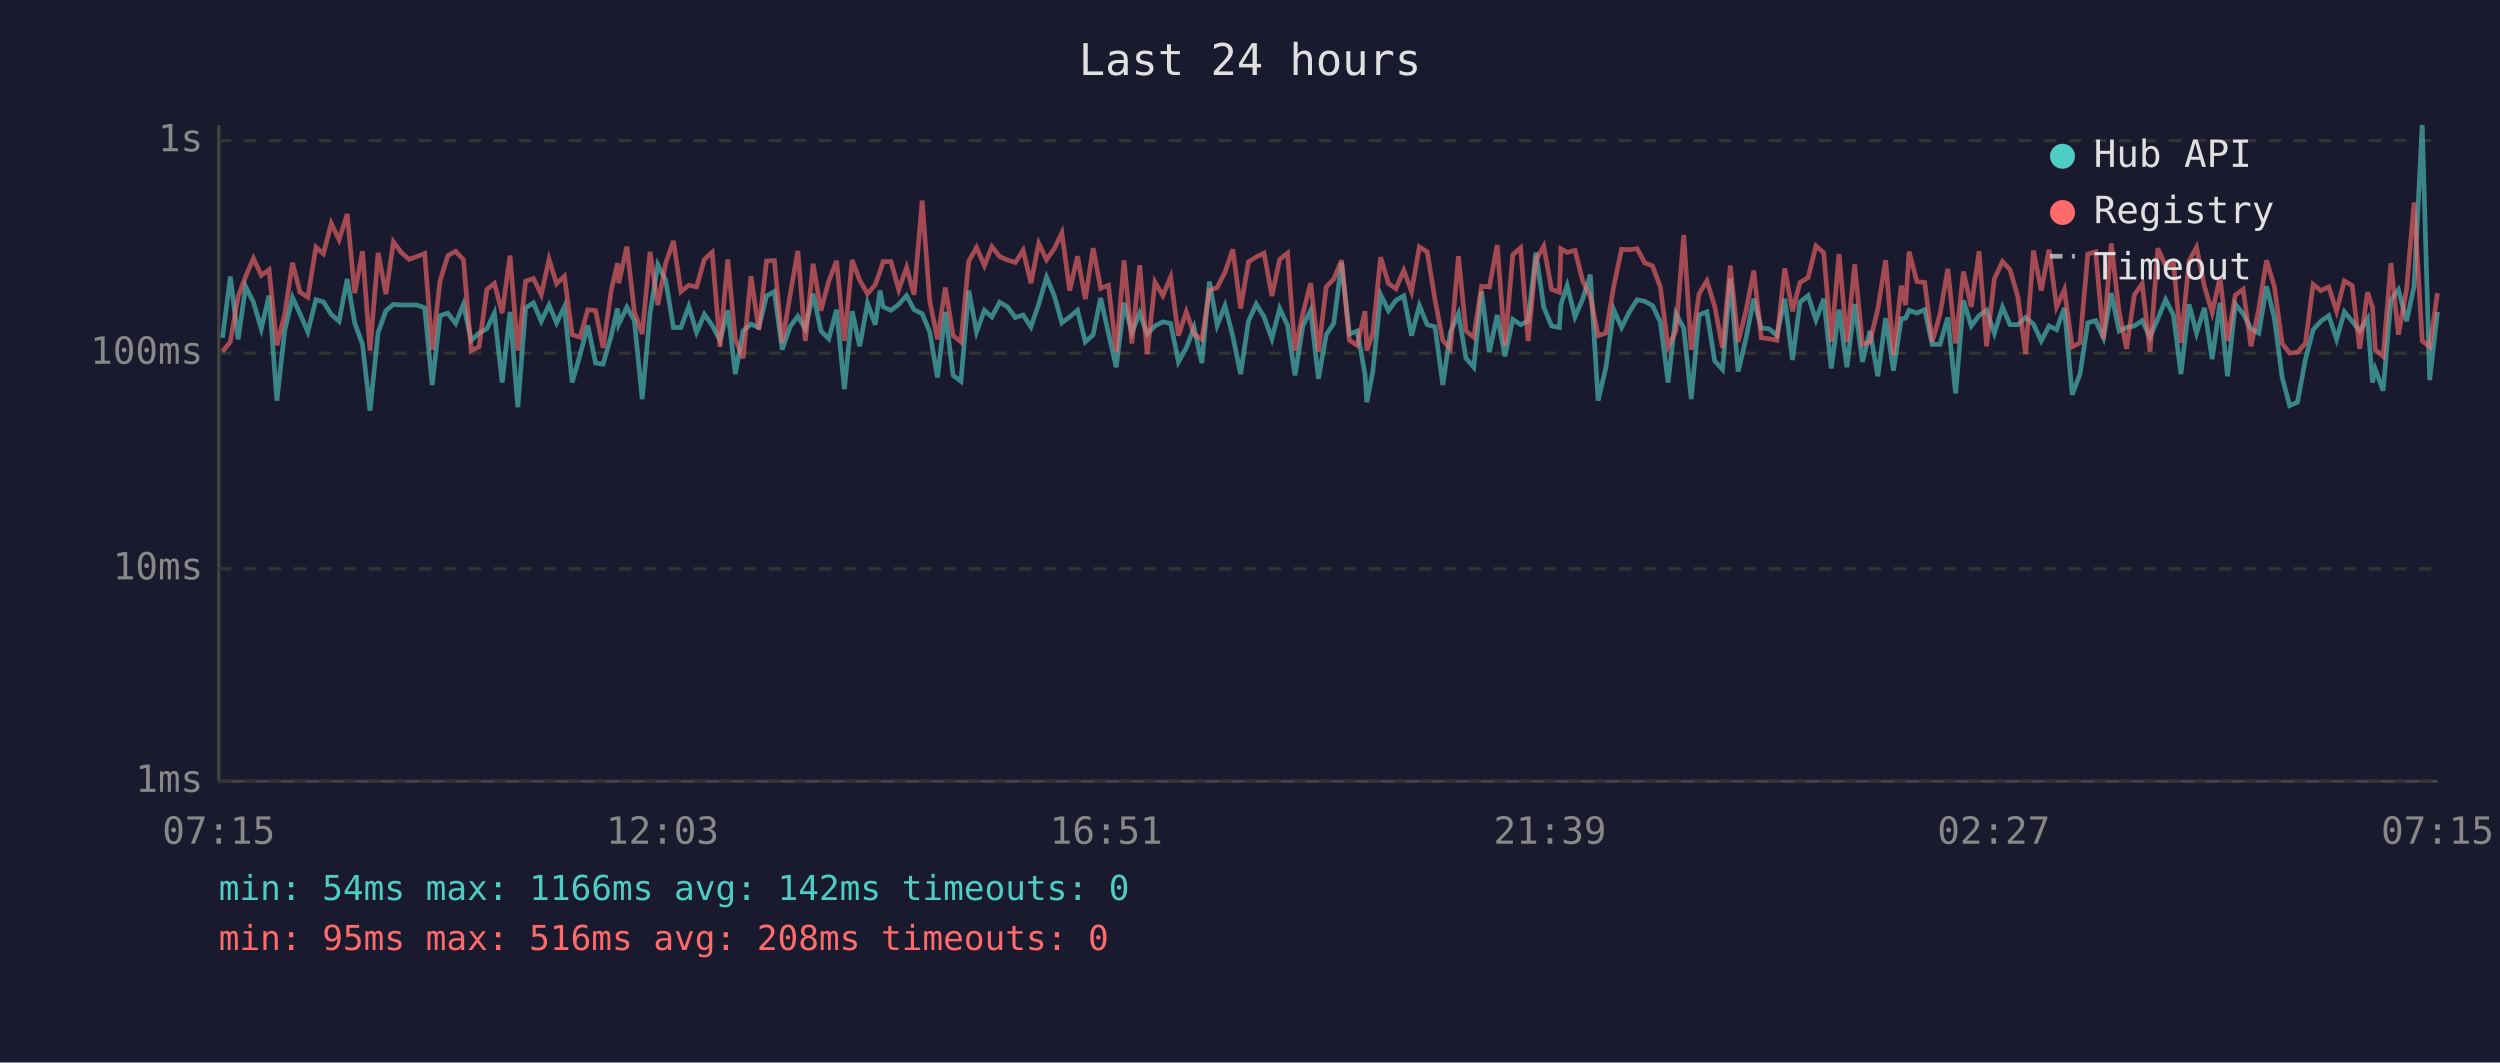
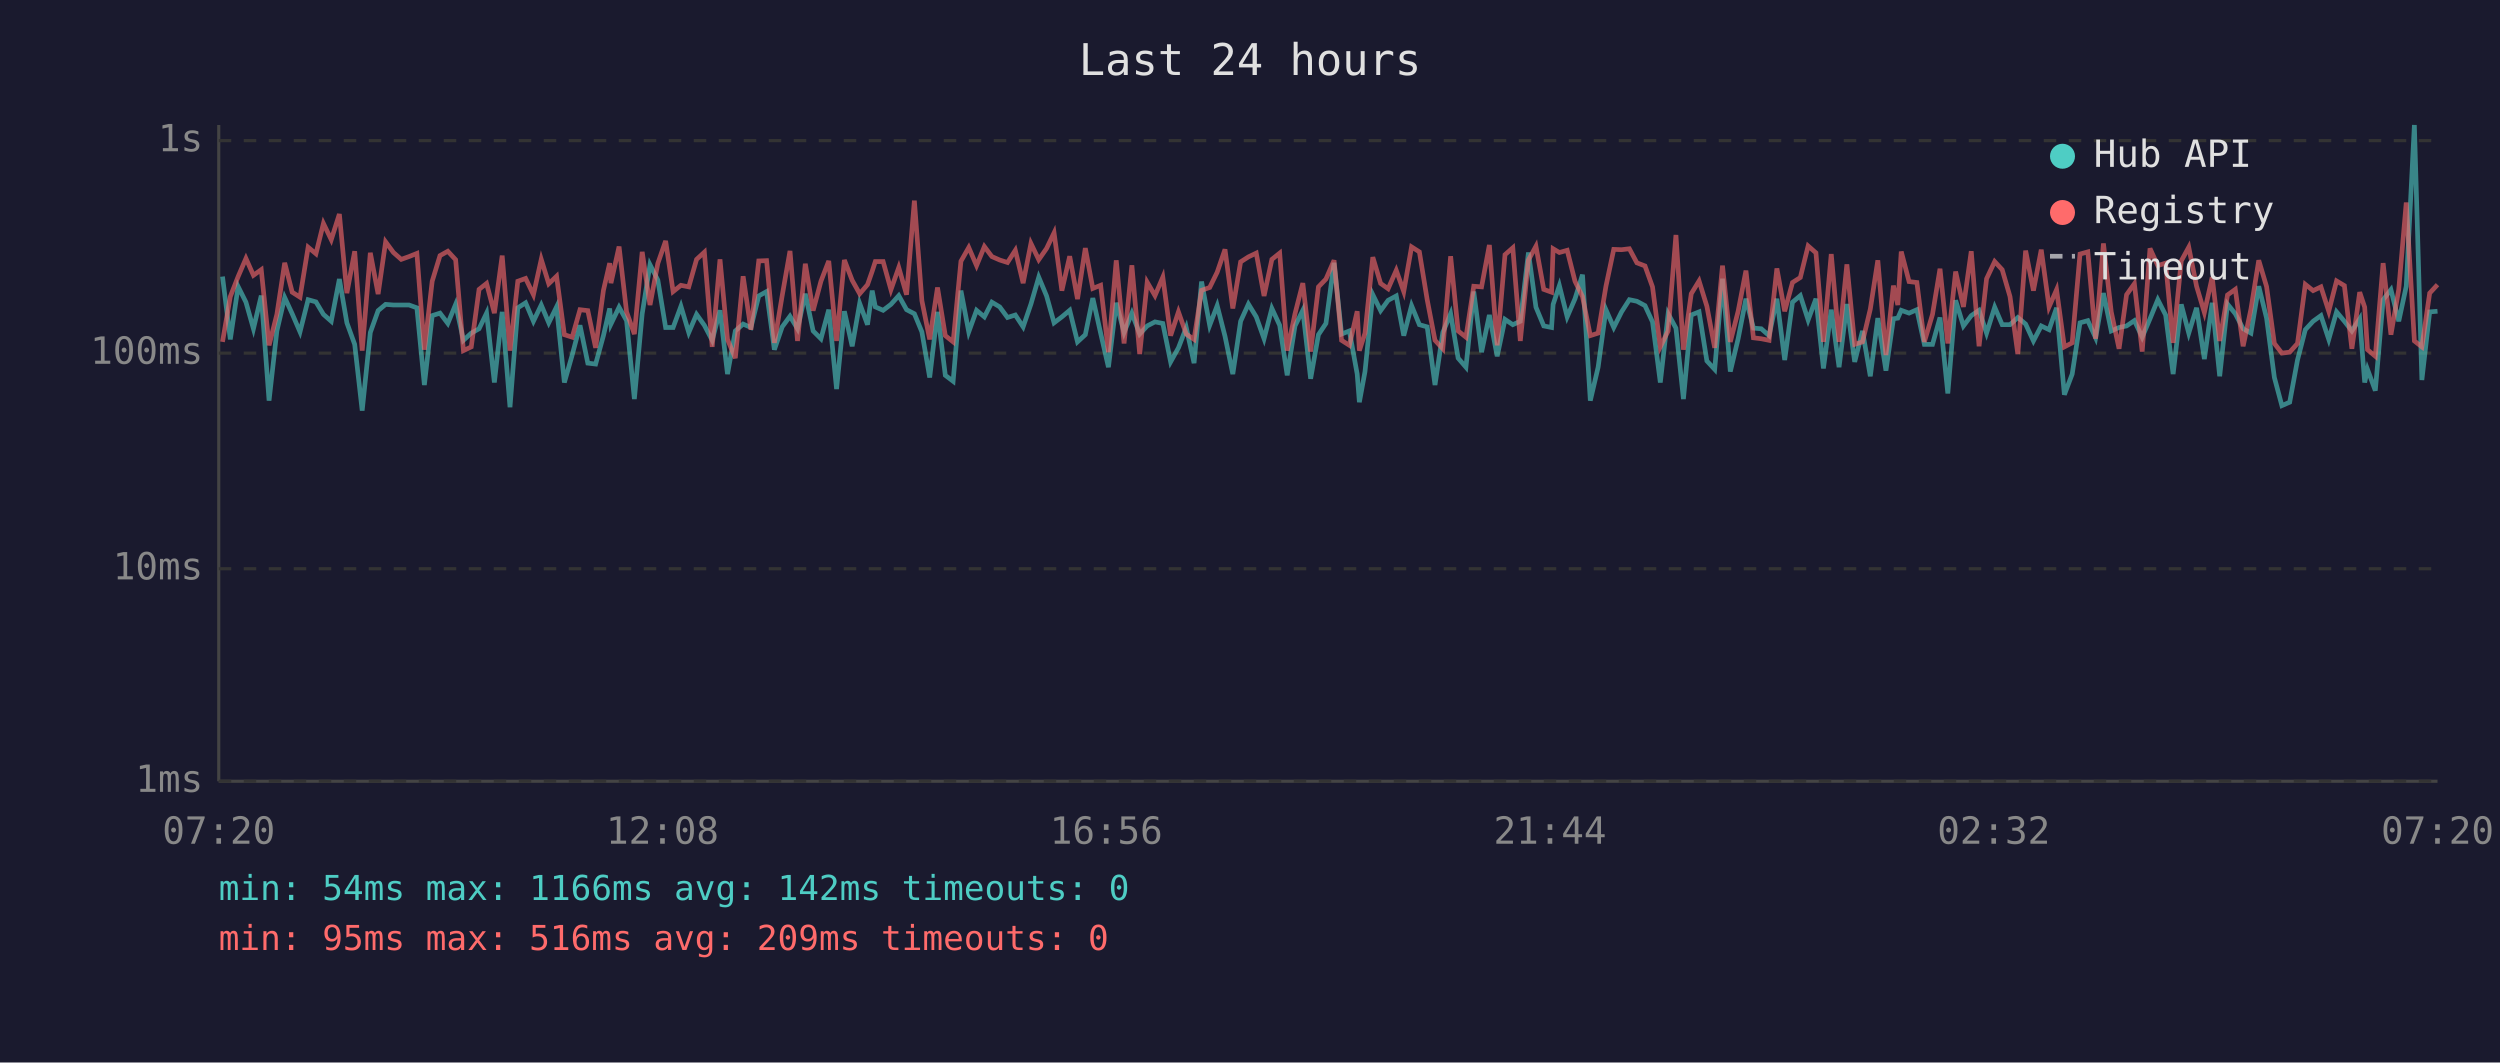
<svg xmlns="http://www.w3.org/2000/svg" viewBox="0 0 800 340" font-family="monospace" font-size="12">
  <rect width="800" height="340" fill="#1a1a2e" />
  <text x="400" y="24" fill="#e0e0e0" font-size="14" text-anchor="middle">Last 24 hours</text>
  <line x1="70" y1="40" x2="70" y2="250" stroke="#444" stroke-width="1" />
  <line x1="70" y1="250" x2="780" y2="250" stroke="#444" stroke-width="1" />
  <line x1="70" y1="250" x2="780" y2="250" stroke="#333" stroke-width="1" stroke-dasharray="4" />
  <text x="65" y="250" fill="#888" text-anchor="end" dominant-baseline="middle">1ms</text>
  <line x1="70" y1="182" x2="780" y2="182" stroke="#333" stroke-width="1" stroke-dasharray="4" />
  <text x="65" y="182" fill="#888" text-anchor="end" dominant-baseline="middle">10ms</text>
  <line x1="70" y1="113" x2="780" y2="113" stroke="#333" stroke-width="1" stroke-dasharray="4" />
  <text x="65" y="113" fill="#888" text-anchor="end" dominant-baseline="middle">100ms</text>
  <line x1="70" y1="45" x2="780" y2="45" stroke="#333" stroke-width="1" stroke-dasharray="4" />
  <text x="65" y="45" fill="#888" text-anchor="end" dominant-baseline="middle">1s</text>
-   <text x="70" y="270" fill="#888" text-anchor="middle">07:15</text>
-   <text x="212" y="270" fill="#888" text-anchor="middle">12:03</text>
-   <text x="354" y="270" fill="#888" text-anchor="middle">16:51</text>
-   <text x="496" y="270" fill="#888" text-anchor="middle">21:39</text>
-   <text x="638" y="270" fill="#888" text-anchor="middle">02:27</text>
-   <text x="780" y="270" fill="#888" text-anchor="middle">07:15</text>
-   <polyline points="71.2,108.1 73.7,88.5 76.2,108.6 78.6,91.7 81.1,96.7 83.6,105.2 86.1,94.6 88.6,128.2 91.1,105.9 93.6,95.2 96.0,100.4 98.5,106.2 101.1,95.9 103.5,96.6 106.0,100.6 108.5,102.8 111.1,89.3 113.5,103.3 116.0,110.2 118.4,131.4 121.0,106.4 123.5,99.4 125.9,97.4 128.4,97.6 130.9,97.6 133.4,97.6 135.9,98.5 138.3,123.2 140.8,101.0 143.3,100.2 145.8,103.5 148.3,97.4 150.8,108.9 153.3,106.6 155.8,105.2 158.2,100.2 160.7,122.4 163.2,99.8 165.7,130.3 168.2,98.5 170.7,96.9 173.2,102.8 175.7,97.6 178.1,103.3 180.6,98.2 183.1,122.4 185.6,113.6 188.1,104.1 190.6,116.2 193.0,116.5 195.6,107.4 197.6,98.7 198.0,103.7 200.6,98.3 203.0,102.6 205.5,127.7 208.0,100.4 210.5,84.7 213.0,89.6 215.5,104.8 217.9,104.8 220.4,98.0 222.9,106.4 225.4,100.6 227.9,104.1 230.4,108.9 232.9,99.3 235.3,119.7 237.8,105.9 240.3,103.7 242.8,104.8 245.3,94.7 247.8,93.3 250.3,111.9 252.8,104.6 255.3,101.2 257.7,105.2 260.2,94.0 262.7,105.9 265.2,108.4 267.7,99.1 270.2,124.5 272.7,99.6 275.1,110.8 277.6,97.1 280.1,103.9 281.6,93.0 282.6,98.2 285.1,99.3 287.6,97.4 290.1,94.6 292.5,99.1 295.1,100.4 297.5,106.2 300.0,120.8 302.5,99.8 305.0,120.1 307.5,122.0 310.0,93.0 312.5,106.2 315.0,99.3 317.4,101.4 319.9,96.7 322.4,98.2 324.9,101.6 327.4,100.8 329.9,104.6 332.4,97.3 334.9,88.7 337.4,94.7 339.8,103.3 342.3,101.4 344.8,99.3 347.3,109.4 349.8,107.1 352.2,95.4 354.7,106.6 357.2,117.5 359.7,96.9 362.2,106.4 364.7,100.2 367.1,106.9 369.6,104.3 372.1,103.0 374.6,103.5 377.1,115.8 379.6,111.3 382.1,104.8 384.6,116.2 387.0,90.1 389.5,104.1 392.0,97.8 394.5,107.6 397.0,119.7 399.5,102.8 402.0,97.3 404.5,101.4 407.0,108.4 409.5,98.7 412.0,104.1 414.4,120.1 416.9,104.3 419.4,99.3 421.9,121.2 424.4,107.1 426.8,103.5 429.3,84.1 431.8,106.9 434.3,105.9 436.8,119.7 437.4,128.7 439.3,118.9 441.8,94.3 444.3,99.4 446.7,96.1 449.2,94.7 451.7,107.4 454.2,97.8 456.7,103.9 459.2,104.6 461.7,123.2 464.1,106.4 466.7,100.4 469.1,114.6 471.6,117.5 474.1,93.3 476.6,112.7 479.1,100.8 481.6,114.0 484.1,102.2 486.6,103.9 489.0,102.8 491.5,80.8 494.0,98.3 496.5,104.3 499.0,104.8 499.5,97.4 501.5,91.4 504.0,101.4 506.5,95.6 508.9,87.9 511.4,128.2 513.9,117.5 516.4,99.1 518.9,104.8 521.4,99.8 523.9,95.9 526.3,96.4 528.8,97.8 531.3,103.0 533.8,122.4 536.3,100.4 538.8,105.0 541.2,127.7 543.7,100.8 546.2,99.8 548.7,115.5 551.2,118.2 553.7,89.2 556.2,118.9 558.7,108.4 561.2,95.6 563.6,105.0 566.1,105.2 568.6,107.4 571.1,95.6 573.6,115.2 576.0,96.7 578.6,94.6 581.1,102.4 583.6,95.6 586.0,117.9 588.5,99.1 591.0,117.5 593.5,97.3 596.0,115.8 598.4,105.9 600.9,120.4 603.4,101.8 605.9,118.6 608.4,102.0 609.8,101.8 610.9,99.3 613.4,100.2 615.9,99.1 618.3,110.2 620.8,110.2 623.3,101.6 625.8,125.9 628.3,96.1 630.8,104.3 633.3,101.0 635.7,99.3 638.2,106.6 640.8,98.3 643.2,103.9 645.7,103.9 648.2,101.6 650.7,103.7 653.2,109.1 655.7,104.3 658.1,105.5 660.6,98.5 663.1,126.3 665.6,119.7 668.1,103.3 670.6,102.6 673.1,108.1 675.6,93.8 678.1,105.9 680.5,104.8 683.0,104.3 685.5,102.6 688.0,107.9 690.5,102.0 693.0,95.9 695.5,100.8 697.9,119.7 700.5,97.4 702.9,106.6 705.4,98.5 707.9,114.9 710.4,96.9 712.8,120.4 715.3,97.3 717.8,100.4 720.3,105.2 722.8,106.6 725.3,91.6 727.8,101.8 730.3,120.8 732.7,129.8 735.2,128.7 737.7,115.2 740.2,105.5 742.7,102.8 745.2,101.0 747.7,108.6 750.2,99.8 752.7,102.8 755.1,105.9 757.6,102.0 759.2,122.4 760.1,118.2 762.6,125.0 765.1,95.9 767.5,92.7 770.1,102.8 772.5,91.6 775.1,40.0 777.5,121.6 780.0,99.8" fill="none" stroke="#4ecdc4" stroke-width="1.5" opacity="0.6" />
-   <polyline points="71.2,112.5 73.7,109.4 76.2,94.9 78.6,88.5 81.1,82.7 83.6,88.1 86.1,86.3 88.6,110.5 91.1,100.6 93.6,84.1 96.0,93.5 98.5,95.1 101.1,79.1 103.5,81.2 106.0,71.5 108.5,76.7 111.1,68.5 113.5,93.8 116.0,80.4 118.4,112.2 121.0,80.9 123.5,94.1 125.9,77.4 128.4,80.8 130.9,83.0 133.4,82.1 135.9,81.1 138.3,111.9 140.8,90.0 143.3,81.8 145.8,80.4 148.3,83.1 150.8,112.2 153.3,111.0 155.8,92.6 158.2,90.7 160.7,100.2 163.2,81.8 165.7,112.2 168.2,90.0 170.7,89.1 173.2,94.3 175.7,83.0 178.1,90.8 180.6,88.4 183.1,107.1 185.6,107.9 188.1,99.1 190.6,99.4 193.0,111.3 195.6,92.9 197.6,84.2 198.0,90.6 200.6,78.9 203.0,99.8 205.5,106.9 208.0,80.6 210.5,97.6 213.0,84.3 215.5,77.1 217.9,93.3 220.4,91.3 222.9,91.8 225.4,83.0 227.9,80.7 230.4,111.0 232.9,83.0 235.3,108.6 237.8,114.6 240.3,88.4 242.8,105.5 245.3,83.5 247.8,83.4 250.3,109.7 252.8,94.6 255.3,80.3 257.7,109.1 260.2,84.4 262.7,99.4 265.2,90.0 267.7,83.5 270.2,109.1 272.7,83.2 275.1,89.7 277.6,94.0 280.1,91.1 281.6,86.8 282.6,83.7 285.1,83.7 287.6,92.7 290.1,85.6 292.5,94.3 295.1,64.2 297.5,96.2 300.0,108.6 302.5,92.0 305.0,107.4 307.5,109.4 310.0,83.6 312.5,79.2 315.0,85.0 317.4,78.9 319.9,82.1 322.4,83.2 324.9,84.0 327.4,80.1 329.9,90.6 332.4,77.9 334.9,83.1 337.4,79.5 339.8,74.5 342.3,93.0 344.8,82.0 347.3,95.7 349.8,79.4 352.2,92.3 354.7,91.3 357.2,112.7 359.7,83.3 362.2,109.9 364.7,84.9 367.1,113.3 369.6,90.3 372.1,94.6 374.6,88.7 377.1,107.4 379.6,99.8 382.1,106.9 384.6,108.6 387.0,92.9 389.5,92.0 392.0,87.1 394.5,79.8 397.0,98.7 399.5,83.8 402.0,82.2 404.5,81.0 407.0,94.7 409.5,83.0 412.0,81.0 414.4,112.2 416.9,100.4 419.4,90.6 421.9,112.5 424.4,91.8 426.8,89.3 429.3,83.3 431.8,108.9 434.3,110.5 436.8,99.6 437.4,112.2 439.3,106.6 441.8,82.3 444.3,90.7 446.7,92.4 449.2,86.5 451.7,93.3 454.2,79.0 456.7,80.6 459.2,95.9 461.7,108.9 464.1,111.6 466.7,82.0 469.1,105.9 471.6,107.9 474.1,91.6 476.6,91.8 479.1,78.4 481.6,110.5 484.1,81.5 486.6,79.3 489.0,109.1 491.5,83.2 494.0,78.8 496.5,92.6 499.0,93.5 499.5,79.6 501.5,80.8 504.0,80.1 506.5,90.0 508.9,94.9 511.4,107.4 513.9,106.6 516.4,91.6 518.9,79.8 521.4,79.9 523.9,79.6 526.3,84.1 528.8,85.1 531.3,91.8 533.8,111.0 536.3,105.9 538.8,75.2 541.2,111.9 543.7,94.0 546.2,89.9 548.7,98.0 551.2,111.3 553.7,85.0 556.2,109.4 558.7,99.6 561.2,86.6 563.6,108.1 566.1,108.4 568.6,108.9 571.1,85.9 573.6,99.6 576.0,90.4 578.6,88.8 581.1,78.7 583.6,80.9 586.0,109.4 588.5,81.3 591.0,109.4 593.5,84.6 596.0,110.2 598.4,109.4 600.9,98.9 603.4,83.3 605.9,113.6 608.4,91.4 609.8,97.6 610.9,80.5 613.4,90.1 615.9,90.4 618.3,109.4 620.8,100.6 623.3,86.0 625.8,109.9 628.3,86.9 630.8,98.2 633.3,80.4 635.7,110.8 638.2,89.2 640.8,83.7 643.2,86.3 645.7,94.9 648.2,113.3 650.7,80.2 653.2,93.0 655.7,79.9 658.1,98.2 660.6,92.7 663.1,111.0 665.6,109.7 668.1,81.3 670.6,80.6 673.1,108.4 675.6,77.9 678.1,99.8 680.5,111.6 683.0,94.3 685.5,90.8 688.0,112.5 690.5,79.5 693.0,85.0 695.5,84.2 697.9,109.7 700.5,83.5 702.9,79.1 705.4,91.6 707.9,100.0 710.4,88.7 712.8,109.1 715.3,94.4 717.8,92.6 720.3,110.8 722.8,98.9 725.3,83.3 727.8,91.7 730.3,109.9 732.7,113.0 735.2,112.7 737.7,109.9 740.2,91.0 742.7,93.0 745.2,91.8 747.7,99.6 750.2,89.9 752.7,91.4 755.1,111.6 757.6,93.5 759.2,98.3 760.1,111.9 762.6,114.0 765.1,84.2 767.5,107.1 770.1,92.6 772.5,64.8 775.1,109.1 777.5,111.0 780.0,93.8" fill="none" stroke="#ff6b6b" stroke-width="1.5" opacity="0.6" />
+   <text x="70" y="270" fill="#888" text-anchor="middle">07:20</text>
+   <text x="212" y="270" fill="#888" text-anchor="middle">12:08</text>
+   <text x="354" y="270" fill="#888" text-anchor="middle">16:56</text>
+   <text x="496" y="270" fill="#888" text-anchor="middle">21:44</text>
+   <text x="638" y="270" fill="#888" text-anchor="middle">02:32</text>
+   <text x="780" y="270" fill="#888" text-anchor="middle">07:20</text>
+   <polyline points="71.2,88.5 73.7,108.6 76.2,91.7 78.7,96.7 81.1,105.2 83.6,94.6 86.1,128.2 88.6,105.9 91.1,95.2 93.5,100.4 96.0,106.2 98.6,95.9 101.1,96.6 103.5,100.6 106.0,102.8 108.6,89.3 111.0,103.3 113.5,110.2 115.9,131.4 118.5,106.4 121.0,99.4 123.4,97.4 125.9,97.6 128.4,97.6 130.9,97.6 133.4,98.5 135.8,123.2 138.3,101.0 140.8,100.2 143.3,103.5 145.8,97.4 148.3,108.9 150.8,106.6 153.3,105.2 155.7,100.2 158.2,122.4 160.7,99.8 163.2,130.3 165.7,98.5 168.2,96.9 170.7,102.8 173.2,97.6 175.6,103.3 178.1,98.2 180.6,122.4 183.1,113.6 185.6,104.1 188.1,116.2 190.6,116.5 193.1,107.4 195.1,98.7 195.5,103.7 198.1,98.3 200.5,102.6 203.0,127.7 205.5,100.4 208.0,84.7 210.5,89.6 213.0,104.8 215.4,104.8 217.9,98.0 220.4,106.4 222.9,100.6 225.4,104.1 227.9,108.9 230.4,99.3 232.8,119.7 235.3,105.9 237.8,103.7 240.3,104.8 242.8,94.7 245.3,93.3 247.8,111.9 250.3,104.6 252.8,101.2 255.2,105.2 257.7,94.0 260.2,105.9 262.7,108.4 265.2,99.1 267.7,124.5 270.2,99.6 272.7,110.8 275.1,97.1 277.6,103.9 279.1,93.0 280.1,98.2 282.6,99.3 285.1,97.4 287.6,94.6 290.1,99.1 292.6,100.4 295.0,106.2 297.5,120.8 300.0,99.8 302.5,120.1 305.0,122.0 307.5,93.0 310.0,106.2 312.5,99.3 315.0,101.4 317.4,96.7 319.9,98.2 322.4,101.6 324.9,100.8 327.4,104.6 329.9,97.3 332.4,88.7 334.9,94.7 337.3,103.3 339.8,101.4 342.3,99.3 344.8,109.4 347.3,107.1 349.7,95.4 352.2,106.6 354.7,117.5 357.2,96.9 359.7,106.4 362.2,100.2 364.7,106.9 367.1,104.3 369.6,103.0 372.1,103.5 374.6,115.8 377.1,111.3 379.6,104.8 382.1,116.2 384.5,90.1 387.1,104.1 389.5,97.8 392.0,107.6 394.5,119.7 397.0,102.8 399.5,97.3 402.0,101.4 404.5,108.4 407.0,98.7 409.5,104.1 411.9,120.1 414.4,104.3 416.9,99.3 419.4,121.2 421.9,107.1 424.3,103.5 426.9,84.1 429.3,106.9 431.8,105.9 434.3,119.7 435.0,128.7 436.8,118.9 439.3,94.3 441.8,99.4 444.2,96.1 446.8,94.7 449.2,107.4 451.7,97.8 454.2,103.9 456.7,104.6 459.2,123.2 461.7,106.4 464.2,100.4 466.6,114.6 469.1,117.5 471.6,93.3 474.1,112.7 476.6,100.8 479.1,114.0 481.6,102.2 484.1,103.9 486.5,102.8 489.1,80.8 491.5,98.3 494.0,104.3 496.5,104.8 497.0,97.4 499.0,91.4 501.5,101.4 504.0,95.6 506.4,87.9 508.9,128.2 511.4,117.5 513.9,99.1 516.4,104.8 518.9,99.8 521.4,95.9 523.8,96.4 526.4,97.8 528.8,103.0 531.3,122.4 533.8,100.4 536.3,105.0 538.7,127.7 541.2,100.8 543.7,99.8 546.2,115.5 548.7,118.2 551.2,89.2 553.7,118.9 556.2,108.4 558.7,95.6 561.1,105.0 563.6,105.2 566.1,107.4 568.6,95.6 571.1,115.2 573.6,96.7 576.1,94.6 578.6,102.4 581.1,95.6 583.5,117.9 586.0,99.1 588.5,117.5 591.0,97.3 593.5,115.8 596.0,105.9 598.5,120.4 600.9,101.8 603.5,118.6 605.9,102.0 607.3,101.8 608.4,99.3 610.9,100.2 613.4,99.1 615.8,110.2 618.4,110.2 620.8,101.6 623.3,125.9 625.8,96.1 628.3,104.3 630.8,101.0 633.3,99.3 635.7,106.6 638.3,98.3 640.7,103.9 643.2,103.9 645.7,101.6 648.2,103.7 650.7,109.1 653.2,104.3 655.7,105.5 658.1,98.5 660.6,126.3 663.1,119.7 665.6,103.3 668.1,102.6 670.6,108.1 673.1,93.8 675.6,105.9 678.1,104.8 680.5,104.3 683.0,102.6 685.5,107.9 688.0,102.0 690.5,95.9 693.0,100.8 695.4,119.7 698.0,97.4 700.4,106.6 702.9,98.5 705.4,114.9 707.9,96.9 710.3,120.4 712.8,97.3 715.3,100.4 717.8,105.2 720.3,106.6 722.8,91.6 725.3,101.8 727.8,120.8 730.2,129.8 732.7,128.7 735.2,115.2 737.7,105.5 740.2,102.8 742.7,101.0 745.2,108.6 747.7,99.8 750.2,102.8 752.6,105.9 755.1,102.0 756.7,122.4 757.6,118.2 760.1,125.0 762.6,95.9 765.1,92.7 767.6,102.8 770.0,91.6 772.6,40.0 775.0,121.6 777.5,99.8 780.0,99.6" fill="none" stroke="#4ecdc4" stroke-width="1.5" opacity="0.6" />
+   <polyline points="71.2,109.4 73.7,94.9 76.2,88.5 78.7,82.7 81.1,88.1 83.6,86.3 86.1,110.5 88.6,100.6 91.1,84.1 93.5,93.5 96.0,95.1 98.6,79.1 101.1,81.2 103.5,71.5 106.0,76.7 108.6,68.5 111.0,93.8 113.5,80.4 115.9,112.2 118.5,80.9 121.0,94.1 123.4,77.4 125.9,80.8 128.4,83.0 130.9,82.1 133.4,81.1 135.8,111.9 138.3,90.0 140.8,81.8 143.3,80.4 145.8,83.1 148.3,112.2 150.8,111.0 153.3,92.6 155.7,90.7 158.2,100.2 160.7,81.8 163.2,112.2 165.7,90.0 168.2,89.1 170.7,94.3 173.2,83.0 175.6,90.8 178.1,88.4 180.6,107.1 183.1,107.9 185.6,99.1 188.1,99.4 190.6,111.3 193.1,92.9 195.1,84.2 195.5,90.6 198.1,78.9 200.5,99.8 203.0,106.9 205.5,80.6 208.0,97.6 210.5,84.3 213.0,77.1 215.4,93.3 217.9,91.3 220.4,91.8 222.9,83.0 225.4,80.7 227.9,111.0 230.4,83.0 232.8,108.6 235.3,114.6 237.8,88.4 240.3,105.5 242.8,83.5 245.3,83.4 247.8,109.7 250.3,94.6 252.8,80.3 255.2,109.1 257.7,84.4 260.2,99.4 262.7,90.0 265.2,83.5 267.7,109.1 270.2,83.2 272.7,89.7 275.1,94.0 277.6,91.1 279.1,86.8 280.1,83.7 282.6,83.7 285.1,92.7 287.6,85.6 290.1,94.3 292.6,64.2 295.0,96.2 297.5,108.6 300.0,92.0 302.5,107.4 305.0,109.4 307.5,83.6 310.0,79.2 312.5,85.0 315.0,78.9 317.4,82.1 319.9,83.2 322.4,84.0 324.9,80.1 327.4,90.6 329.9,77.9 332.4,83.1 334.9,79.5 337.3,74.5 339.8,93.0 342.3,82.0 344.8,95.7 347.3,79.4 349.7,92.3 352.2,91.3 354.7,112.7 357.2,83.3 359.7,109.9 362.2,84.9 364.7,113.3 367.1,90.3 369.6,94.6 372.1,88.7 374.6,107.4 377.1,99.8 379.6,106.9 382.1,108.6 384.5,92.9 387.1,92.0 389.5,87.1 392.0,79.8 394.5,98.7 397.0,83.8 399.5,82.2 402.0,81.0 404.5,94.7 407.0,83.0 409.5,81.0 411.9,112.2 414.4,100.4 416.9,90.6 419.4,112.5 421.9,91.8 424.3,89.3 426.9,83.3 429.3,108.9 431.8,110.5 434.3,99.6 435.0,112.2 436.8,106.6 439.3,82.3 441.8,90.7 444.2,92.4 446.8,86.5 449.2,93.3 451.7,79.0 454.2,80.6 456.7,95.9 459.2,108.9 461.7,111.6 464.2,82.0 466.6,105.9 469.1,107.9 471.6,91.6 474.1,91.8 476.6,78.4 479.1,110.5 481.6,81.5 484.1,79.3 486.5,109.1 489.1,83.2 491.5,78.8 494.0,92.6 496.5,93.5 497.0,79.6 499.0,80.8 501.5,80.1 504.0,90.0 506.4,94.9 508.9,107.4 511.4,106.6 513.9,91.6 516.4,79.8 518.9,79.9 521.4,79.6 523.8,84.1 526.4,85.1 528.8,91.8 531.3,111.0 533.8,105.9 536.3,75.2 538.7,111.9 541.2,94.0 543.7,89.9 546.2,98.0 548.7,111.3 551.2,85.0 553.7,109.4 556.2,99.6 558.7,86.6 561.1,108.1 563.6,108.4 566.1,108.9 568.6,85.9 571.1,99.6 573.6,90.4 576.1,88.8 578.6,78.7 581.1,80.9 583.5,109.4 586.0,81.3 588.5,109.4 591.0,84.6 593.5,110.2 596.0,109.4 598.5,98.9 600.9,83.3 603.5,113.6 605.9,91.4 607.3,97.6 608.4,80.5 610.9,90.1 613.4,90.4 615.8,109.4 618.4,100.6 620.8,86.0 623.3,109.9 625.8,86.9 628.3,98.2 630.8,80.4 633.3,110.8 635.7,89.2 638.3,83.7 640.7,86.3 643.2,94.9 645.7,113.3 648.2,80.2 650.7,93.0 653.2,79.9 655.7,98.2 658.1,92.7 660.6,111.0 663.1,109.7 665.6,81.3 668.1,80.6 670.6,108.4 673.1,77.9 675.6,99.8 678.1,111.6 680.5,94.3 683.0,90.8 685.5,112.5 688.0,79.5 690.5,85.0 693.0,84.2 695.4,109.7 698.0,83.5 700.4,79.1 702.9,91.6 705.4,100.0 707.9,88.7 710.3,109.1 712.8,94.4 715.3,92.6 717.8,110.8 720.3,98.9 722.8,83.3 725.3,91.7 727.8,109.9 730.2,113.0 732.7,112.7 735.2,109.9 737.7,91.0 740.2,93.0 742.7,91.8 745.2,99.6 747.7,89.9 750.2,91.4 752.6,111.6 755.1,93.5 756.7,98.3 757.6,111.9 760.1,114.0 762.6,84.2 765.1,107.1 767.6,92.6 770.0,64.8 772.6,109.1 775.0,111.0 777.5,93.8 780.0,91.1" fill="none" stroke="#ff6b6b" stroke-width="1.5" opacity="0.6" />
  <circle cx="660" cy="50" r="4" fill="#4ecdc4" />
  <text x="670" y="50" fill="#e0e0e0" dominant-baseline="middle">Hub API</text>
  <circle cx="660" cy="68" r="4" fill="#ff6b6b" />
  <text x="670" y="68" fill="#e0e0e0" dominant-baseline="middle">Registry</text>
  <line x1="656" y1="82" x2="664" y2="82" stroke="#e0e0e0" stroke-width="1.5" stroke-dasharray="4,3" opacity="0.7" />
  <text x="670" y="86" fill="#e0e0e0" dominant-baseline="middle">Timeout</text>
  <text x="70" y="288" fill="#4ecdc4" font-size="11">min: 54ms  max: 1166ms  avg: 142ms  timeouts: 0</text>
-   <text x="70" y="304" fill="#ff6b6b" font-size="11">min: 95ms  max: 516ms  avg: 208ms  timeouts: 0</text>
+   <text x="70" y="304" fill="#ff6b6b" font-size="11">min: 95ms  max: 516ms  avg: 209ms  timeouts: 0</text>
</svg>
